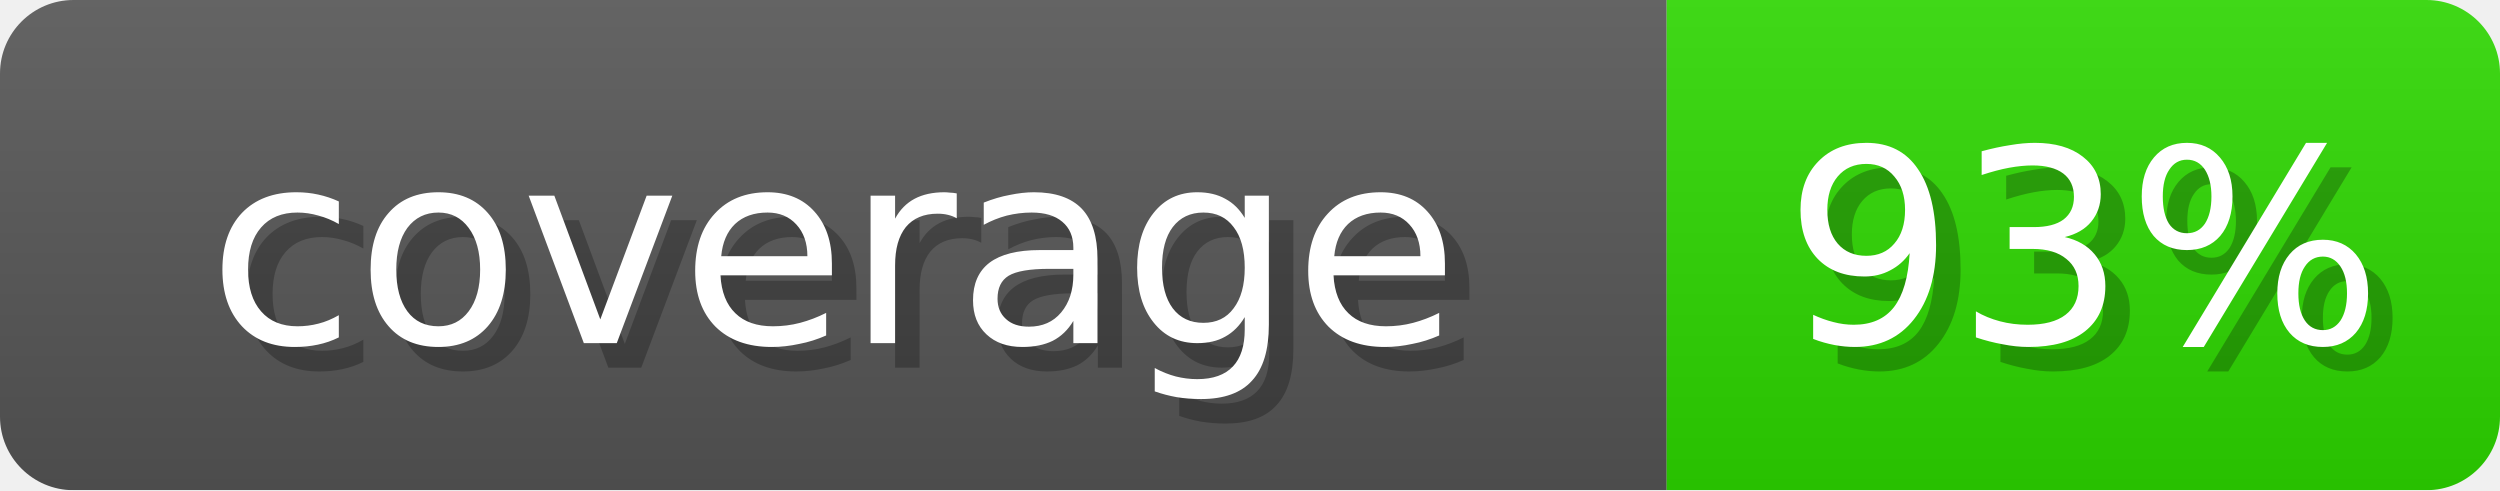
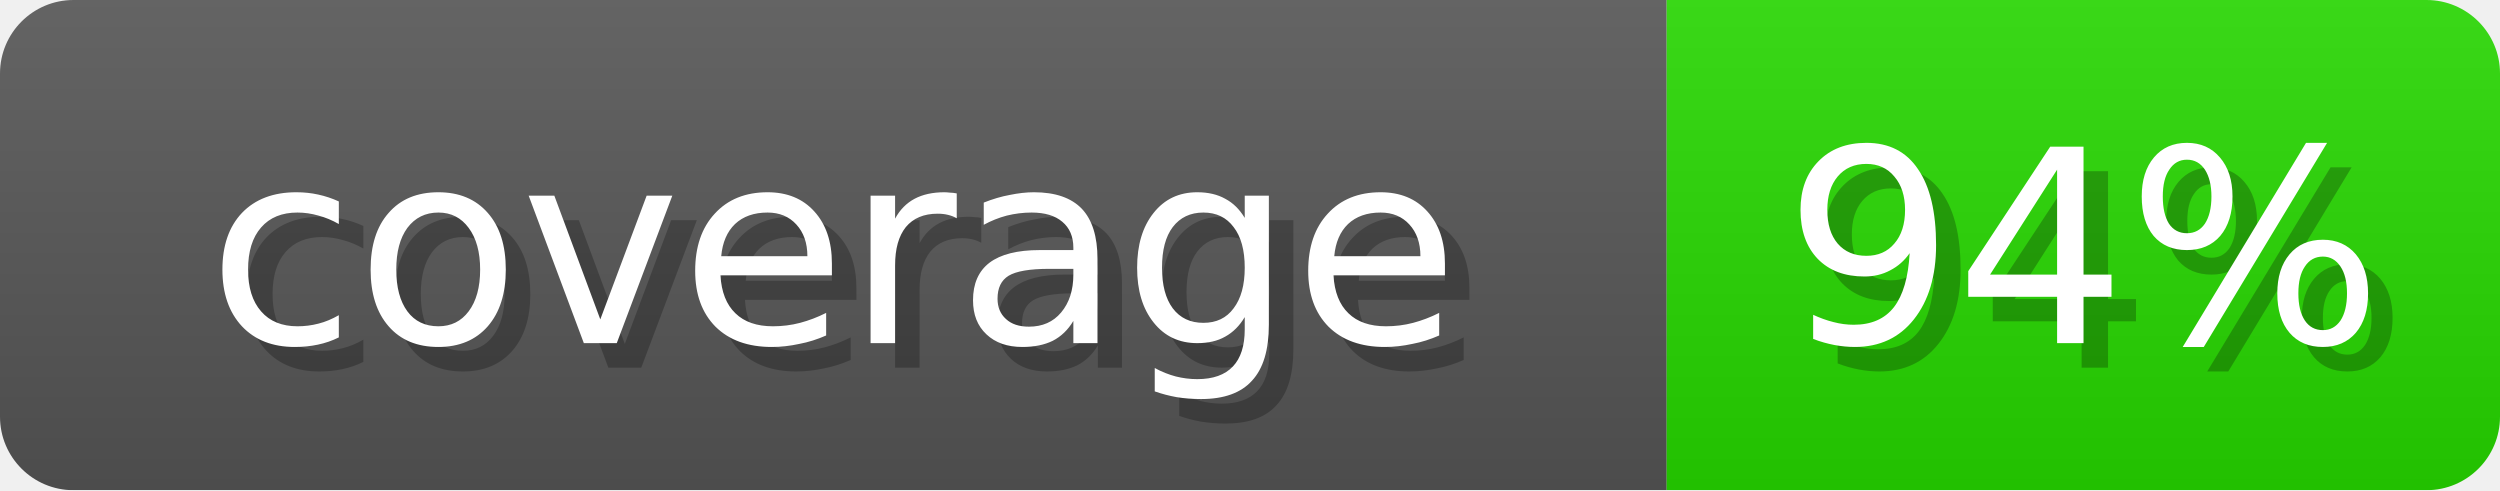
- <svg xmlns="http://www.w3.org/2000/svg" width="102" height="20" role="img" aria-label="coverage: 93%">
+ <svg xmlns="http://www.w3.org/2000/svg" width="102" height="20" role="img" aria-label="coverage: 94%">
  <linearGradient id="s" x2="0" y2="100%">
    <stop offset="0" stop-opacity=".1" stop-color="#EEE" />
    <stop offset="1" stop-opacity=".1" />
  </linearGradient>
  <mask id="m">
    <rect width="102" height="20" rx="3" fill="#fff" />
  </mask>
  <g mask="url(#m)">
    <rect width="68" height="20" fill="#555" />
-     <rect x="68" width="34" height="20" fill="#2CD600" />
+     <rect x="68" width="34" height="20" fill="#26D600" />
    <rect width="102" height="20" fill="url(#s)" />
  </g>
  <g fill="#fff" text-anchor="middle" font-family="Verdana,DejaVu Sans,sans-serif" font-size="11">
    <text x="35" y="15" fill="#000" opacity="0.25">coverage</text>
    <text x="34" y="14">coverage</text>
-     <text x="86" y="15" fill="#000" opacity="0.25">93%</text>
-     <text x="85" y="14">93%</text>
+     <text x="86" y="15" fill="#000" opacity="0.25">94%</text>
+     <text x="85" y="14">94%</text>
  </g>
</svg>
